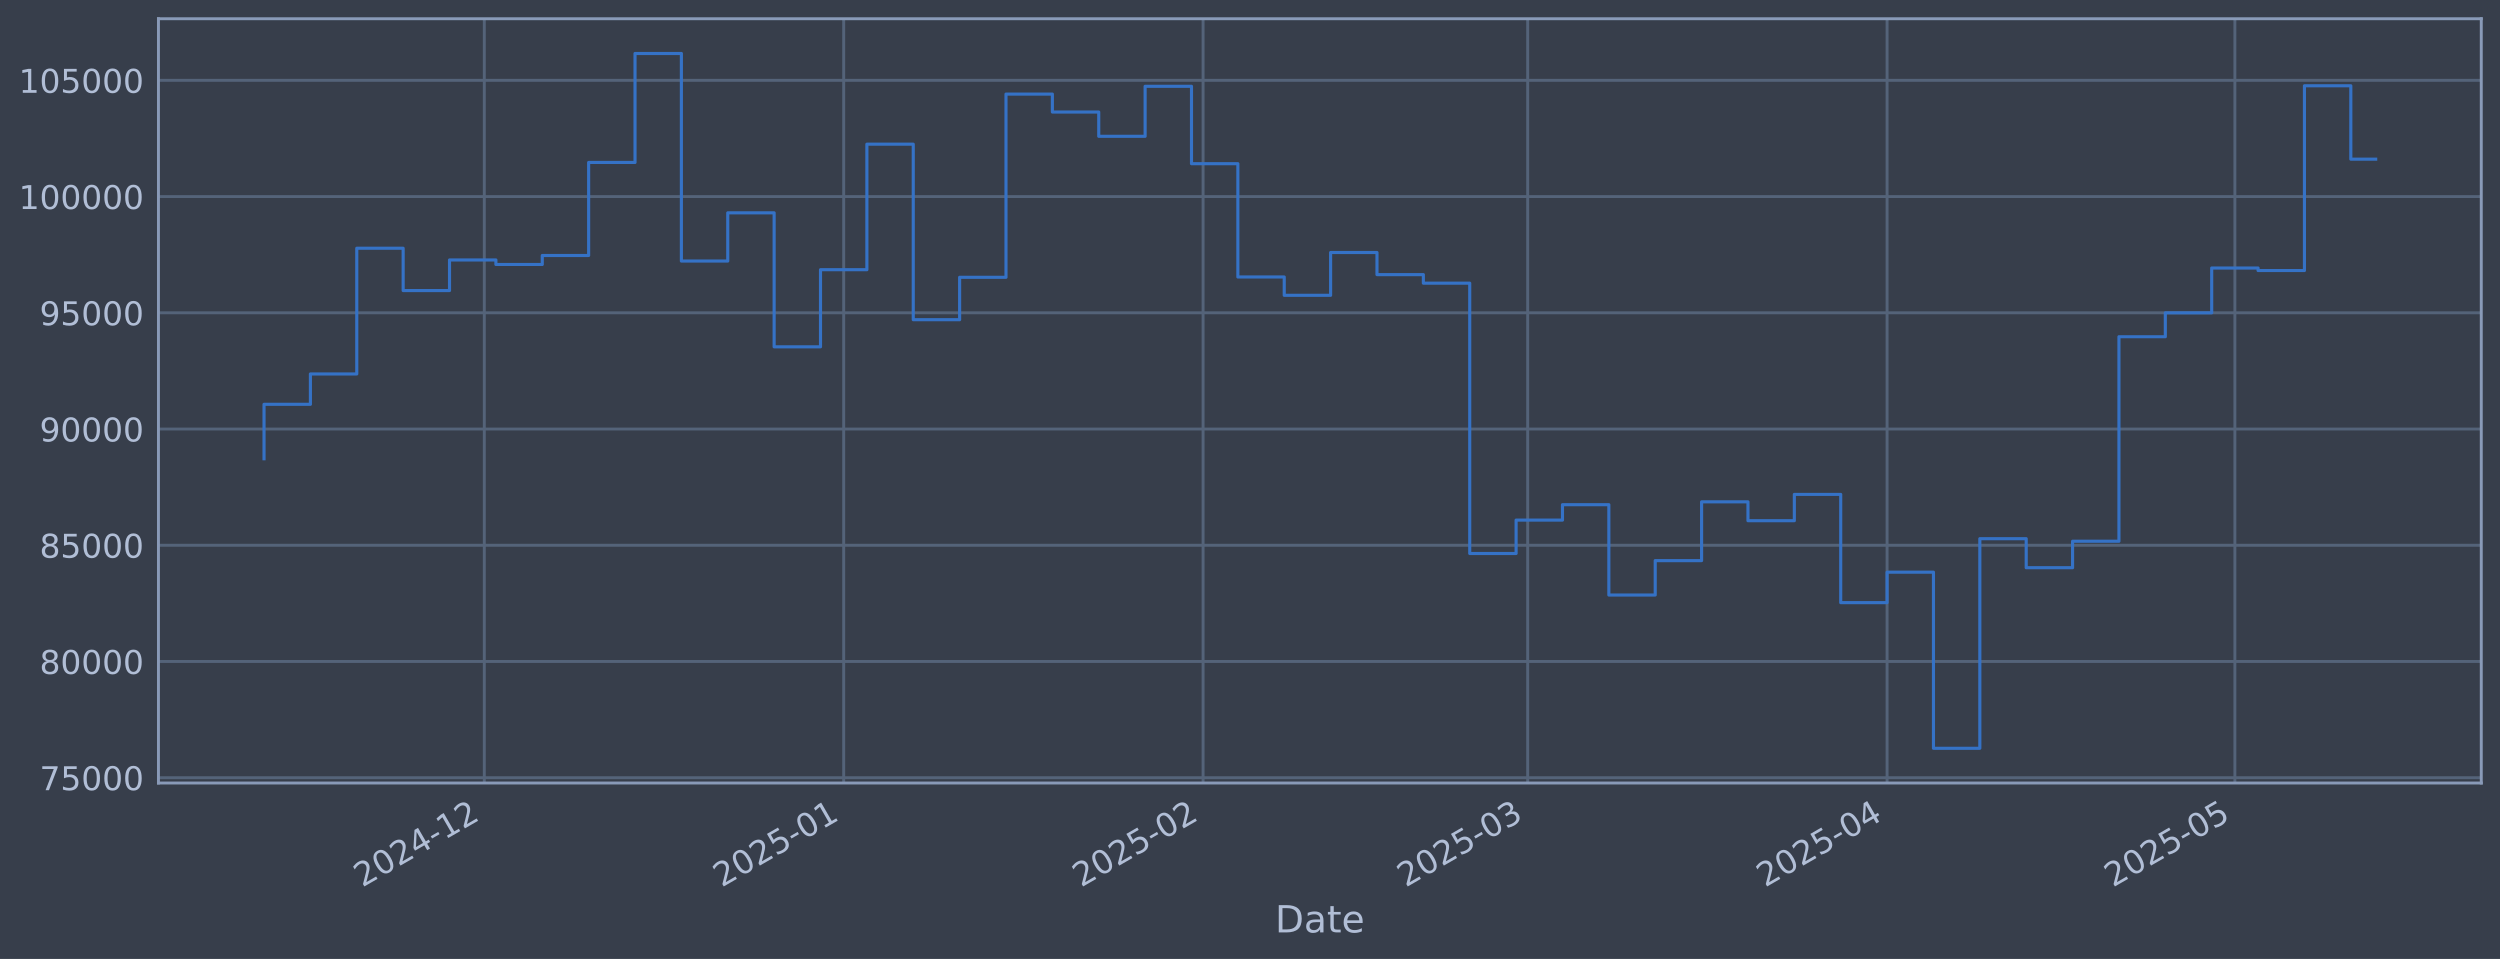
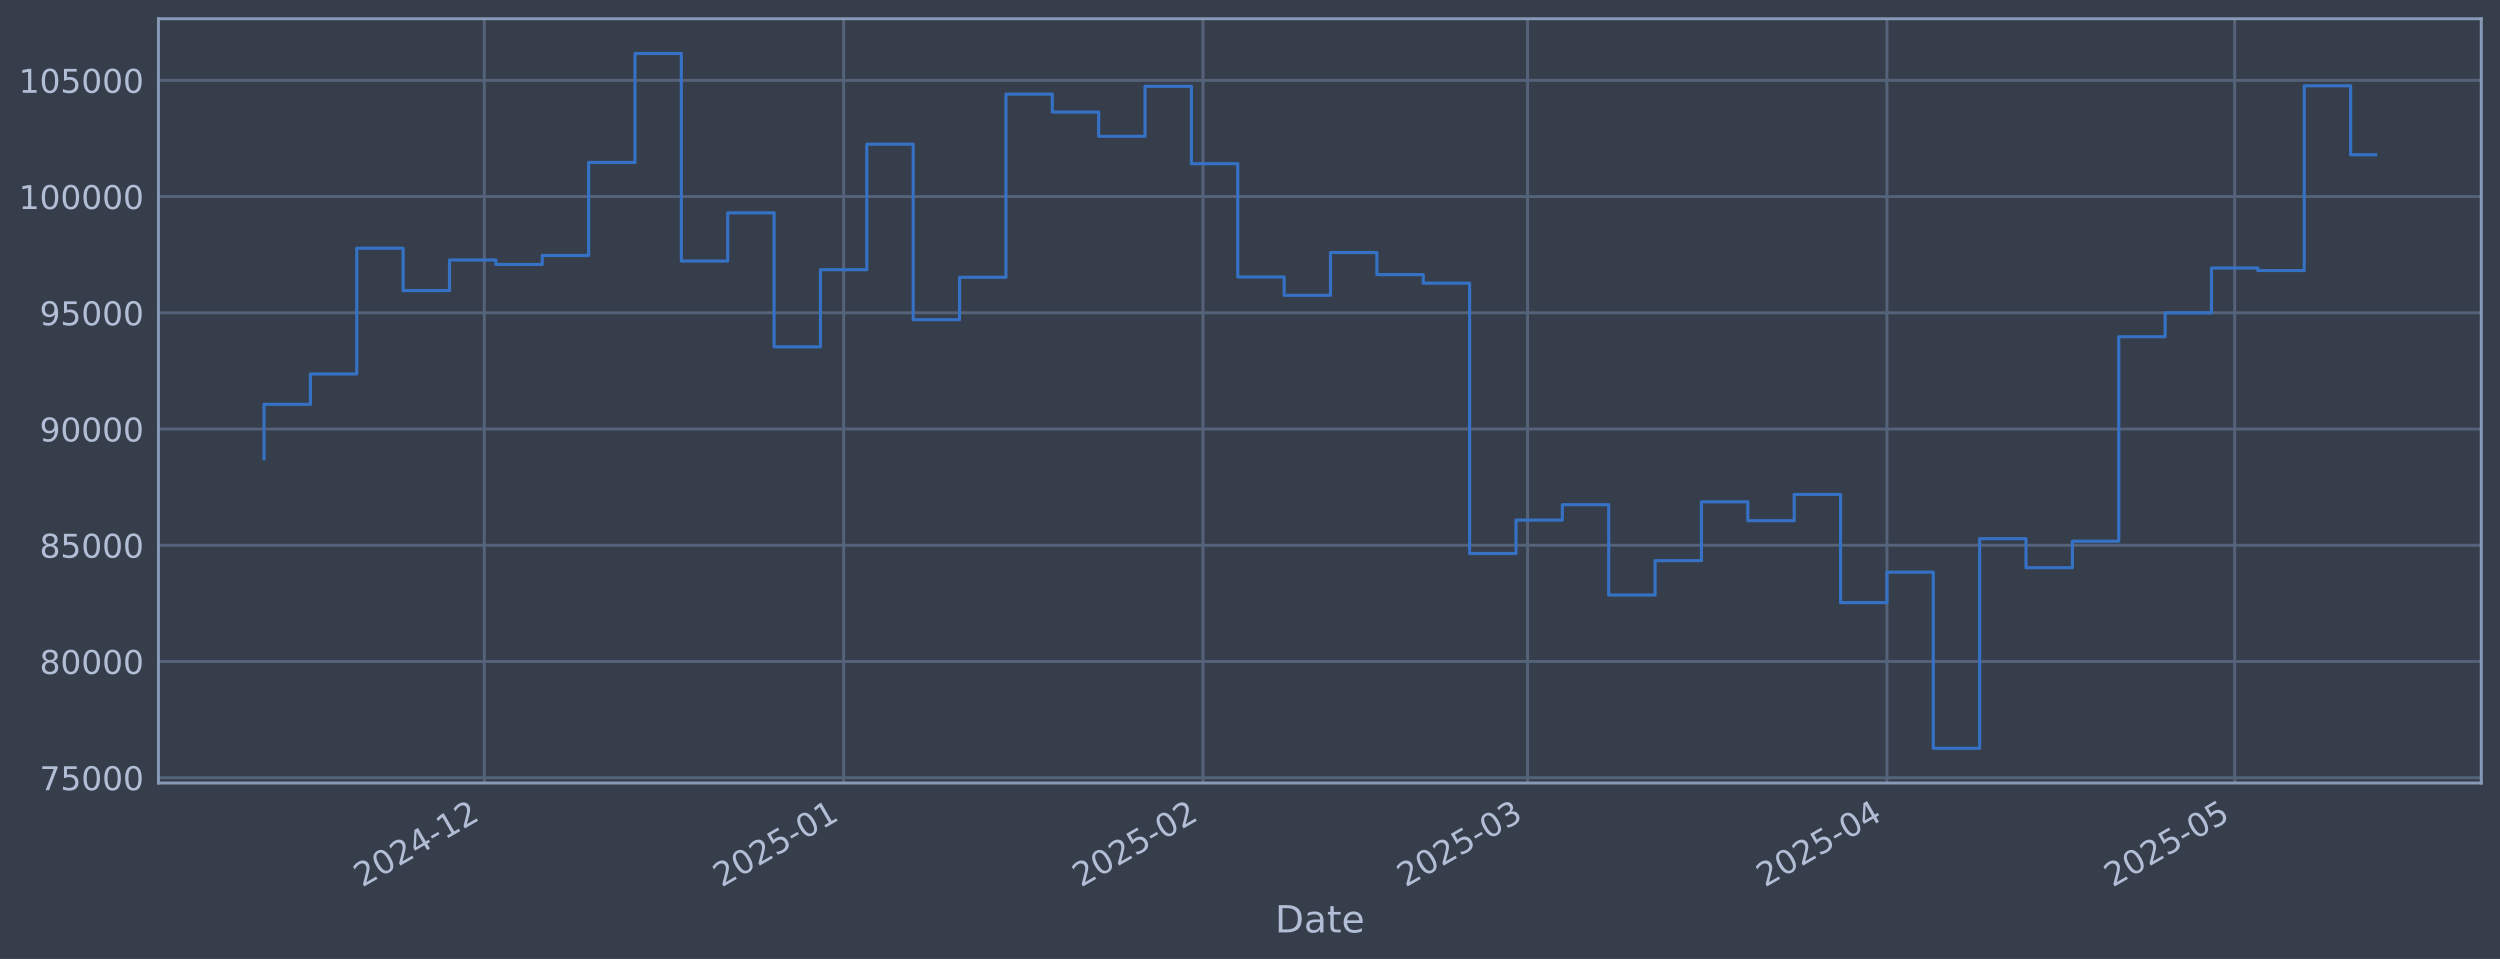
<svg xmlns="http://www.w3.org/2000/svg" xmlns:xlink="http://www.w3.org/1999/xlink" width="960.9pt" height="368.58pt" viewBox="0 0 960.9 368.58" version="1.1">
  <defs>
    <style type="text/css">*{stroke-linejoin: round; stroke-linecap: butt}</style>
  </defs>
  <g id="figure_1">
    <g id="patch_1">
      <path d="M 0 368.58  L 960.9 368.58  L 960.9 0  L 0 0  z " style="fill: #373e4b" />
    </g>
    <g id="axes_1">
      <g id="patch_2">
        <path d="M 60.901 300.96  L 953.701 300.96  L 953.701 7.2  L 60.901 7.2  z " style="fill: #373e4b" />
      </g>
      <g id="matplotlib.axis_1">
        <g id="xtick_1">
          <g id="line2d_1">
-             <path d="M 186.146 300.96  L 186.146 7.2  " clip-path="url(#p9d34908d5d)" style="fill: none; stroke: #546379; stroke-width: 1.12; stroke-linecap: square" />
+             <path d="M 186.137 300.96  L 186.137 7.2  " clip-path="url(#p49e2150ee1)" style="fill: none; stroke: #546379; stroke-width: 1.12; stroke-linecap: square" />
          </g>
          <g id="line2d_2" />
          <g id="text_1">
-             <g style="fill: #b1bed6" transform="translate(139.2426 341.1745) rotate(-30) scale(0.126 -0.126)">
+             <g style="fill: #b1bed6" transform="translate(139.234 341.1745) rotate(-30) scale(0.126 -0.126)">
              <defs>
                <path id="DejaVuSans-32" d="M 1228 531  L 3431 531  L 3431 0  L 469 0  L 469 531  Q 828 903 1448 1529  Q 2069 2156 2228 2338  Q 2531 2678 2651 2914  Q 2772 3150 2772 3378  Q 2772 3750 2511 3984  Q 2250 4219 1831 4219  Q 1534 4219 1204 4116  Q 875 4013 500 3803  L 500 4441  Q 881 4594 1212 4672  Q 1544 4750 1819 4750  Q 2544 4750 2975 4387  Q 3406 4025 3406 3419  Q 3406 3131 3298 2873  Q 3191 2616 2906 2266  Q 2828 2175 2409 1742  Q 1991 1309 1228 531  z " transform="scale(0.015625)" />
                <path id="DejaVuSans-30" d="M 2034 4250  Q 1547 4250 1301 3770  Q 1056 3291 1056 2328  Q 1056 1369 1301 889  Q 1547 409 2034 409  Q 2525 409 2770 889  Q 3016 1369 3016 2328  Q 3016 3291 2770 3770  Q 2525 4250 2034 4250  z M 2034 4750  Q 2819 4750 3233 4129  Q 3647 3509 3647 2328  Q 3647 1150 3233 529  Q 2819 -91 2034 -91  Q 1250 -91 836 529  Q 422 1150 422 2328  Q 422 3509 836 4129  Q 1250 4750 2034 4750  z " transform="scale(0.015625)" />
                <path id="DejaVuSans-34" d="M 2419 4116  L 825 1625  L 2419 1625  L 2419 4116  z M 2253 4666  L 3047 4666  L 3047 1625  L 3713 1625  L 3713 1100  L 3047 1100  L 3047 0  L 2419 0  L 2419 1100  L 313 1100  L 313 1709  L 2253 4666  z " transform="scale(0.015625)" />
                <path id="DejaVuSans-2d" d="M 313 2009  L 1997 2009  L 1997 1497  L 313 1497  L 313 2009  z " transform="scale(0.015625)" />
                <path id="DejaVuSans-31" d="M 794 531  L 1825 531  L 1825 4091  L 703 3866  L 703 4441  L 1819 4666  L 2450 4666  L 2450 531  L 3481 531  L 3481 0  L 794 0  L 794 531  z " transform="scale(0.015625)" />
              </defs>
              <use xlink:href="#DejaVuSans-32" />
              <use xlink:href="#DejaVuSans-30" transform="translate(63.62305 0)" />
              <use xlink:href="#DejaVuSans-32" transform="translate(127.2461 0)" />
              <use xlink:href="#DejaVuSans-34" transform="translate(190.8691 0)" />
              <use xlink:href="#DejaVuSans-2d" transform="translate(254.4922 0)" />
              <use xlink:href="#DejaVuSans-31" transform="translate(290.5762 0)" />
              <use xlink:href="#DejaVuSans-32" transform="translate(354.1992 0)" />
            </g>
          </g>
        </g>
        <g id="xtick_2">
          <g id="line2d_3">
-             <path d="M 324.281 300.96  L 324.281 7.2  " clip-path="url(#p9d34908d5d)" style="fill: none; stroke: #546379; stroke-width: 1.12; stroke-linecap: square" />
+             <path d="M 324.259 300.96  L 324.259 7.2  " clip-path="url(#p49e2150ee1)" style="fill: none; stroke: #546379; stroke-width: 1.12; stroke-linecap: square" />
          </g>
          <g id="line2d_4" />
          <g id="text_2">
-             <g style="fill: #b1bed6" transform="translate(277.3778 341.1745) rotate(-30) scale(0.126 -0.126)">
+             <g style="fill: #b1bed6" transform="translate(277.3553 341.1745) rotate(-30) scale(0.126 -0.126)">
              <defs>
                <path id="DejaVuSans-35" d="M 691 4666  L 3169 4666  L 3169 4134  L 1269 4134  L 1269 2991  Q 1406 3038 1543 3061  Q 1681 3084 1819 3084  Q 2600 3084 3056 2656  Q 3513 2228 3513 1497  Q 3513 744 3044 326  Q 2575 -91 1722 -91  Q 1428 -91 1123 -41  Q 819 9 494 109  L 494 744  Q 775 591 1075 516  Q 1375 441 1709 441  Q 2250 441 2565 725  Q 2881 1009 2881 1497  Q 2881 1984 2565 2268  Q 2250 2553 1709 2553  Q 1456 2553 1204 2497  Q 953 2441 691 2322  L 691 4666  z " transform="scale(0.015625)" />
              </defs>
              <use xlink:href="#DejaVuSans-32" />
              <use xlink:href="#DejaVuSans-30" transform="translate(63.62305 0)" />
              <use xlink:href="#DejaVuSans-32" transform="translate(127.2461 0)" />
              <use xlink:href="#DejaVuSans-35" transform="translate(190.8691 0)" />
              <use xlink:href="#DejaVuSans-2d" transform="translate(254.4922 0)" />
              <use xlink:href="#DejaVuSans-30" transform="translate(290.5762 0)" />
              <use xlink:href="#DejaVuSans-31" transform="translate(354.1992 0)" />
            </g>
          </g>
        </g>
        <g id="xtick_3">
          <g id="line2d_5">
-             <path d="M 462.416 300.96  L 462.416 7.2  " clip-path="url(#p9d34908d5d)" style="fill: none; stroke: #546379; stroke-width: 1.12; stroke-linecap: square" />
+             <path d="M 462.38 300.96  L 462.38 7.2  " clip-path="url(#p49e2150ee1)" style="fill: none; stroke: #546379; stroke-width: 1.12; stroke-linecap: square" />
          </g>
          <g id="line2d_6" />
          <g id="text_3">
-             <g style="fill: #b1bed6" transform="translate(415.5131 341.1745) rotate(-30) scale(0.126 -0.126)">
+             <g style="fill: #b1bed6" transform="translate(415.4766 341.1745) rotate(-30) scale(0.126 -0.126)">
              <use xlink:href="#DejaVuSans-32" />
              <use xlink:href="#DejaVuSans-30" transform="translate(63.62305 0)" />
              <use xlink:href="#DejaVuSans-32" transform="translate(127.2461 0)" />
              <use xlink:href="#DejaVuSans-35" transform="translate(190.8691 0)" />
              <use xlink:href="#DejaVuSans-2d" transform="translate(254.4922 0)" />
              <use xlink:href="#DejaVuSans-30" transform="translate(290.5762 0)" />
              <use xlink:href="#DejaVuSans-32" transform="translate(354.1992 0)" />
            </g>
          </g>
        </g>
        <g id="xtick_4">
          <g id="line2d_7">
-             <path d="M 587.184 300.96  L 587.184 7.2  " clip-path="url(#p9d34908d5d)" style="fill: none; stroke: #546379; stroke-width: 1.12; stroke-linecap: square" />
+             <path d="M 587.135 300.96  L 587.135 7.2  " clip-path="url(#p49e2150ee1)" style="fill: none; stroke: #546379; stroke-width: 1.12; stroke-linecap: square" />
          </g>
          <g id="line2d_8" />
          <g id="text_4">
-             <g style="fill: #b1bed6" transform="translate(540.2804 341.1745) rotate(-30) scale(0.126 -0.126)">
+             <g style="fill: #b1bed6" transform="translate(540.2313 341.1745) rotate(-30) scale(0.126 -0.126)">
              <defs>
                <path id="DejaVuSans-33" d="M 2597 2516  Q 3050 2419 3304 2112  Q 3559 1806 3559 1356  Q 3559 666 3084 287  Q 2609 -91 1734 -91  Q 1441 -91 1130 -33  Q 819 25 488 141  L 488 750  Q 750 597 1062 519  Q 1375 441 1716 441  Q 2309 441 2620 675  Q 2931 909 2931 1356  Q 2931 1769 2642 2001  Q 2353 2234 1838 2234  L 1294 2234  L 1294 2753  L 1863 2753  Q 2328 2753 2575 2939  Q 2822 3125 2822 3475  Q 2822 3834 2567 4026  Q 2313 4219 1838 4219  Q 1578 4219 1281 4162  Q 984 4106 628 3988  L 628 4550  Q 988 4650 1302 4700  Q 1616 4750 1894 4750  Q 2613 4750 3031 4423  Q 3450 4097 3450 3541  Q 3450 3153 3228 2886  Q 3006 2619 2597 2516  z " transform="scale(0.015625)" />
              </defs>
              <use xlink:href="#DejaVuSans-32" />
              <use xlink:href="#DejaVuSans-30" transform="translate(63.62305 0)" />
              <use xlink:href="#DejaVuSans-32" transform="translate(127.2461 0)" />
              <use xlink:href="#DejaVuSans-35" transform="translate(190.8691 0)" />
              <use xlink:href="#DejaVuSans-2d" transform="translate(254.4922 0)" />
              <use xlink:href="#DejaVuSans-30" transform="translate(290.5762 0)" />
              <use xlink:href="#DejaVuSans-33" transform="translate(354.1992 0)" />
            </g>
          </g>
        </g>
        <g id="xtick_5">
          <g id="line2d_9">
-             <path d="M 725.319 300.96  L 725.319 7.2  " clip-path="url(#p9d34908d5d)" style="fill: none; stroke: #546379; stroke-width: 1.12; stroke-linecap: square" />
+             <path d="M 725.256 300.96  L 725.256 7.2  " clip-path="url(#p49e2150ee1)" style="fill: none; stroke: #546379; stroke-width: 1.12; stroke-linecap: square" />
          </g>
          <g id="line2d_10" />
          <g id="text_5">
-             <g style="fill: #b1bed6" transform="translate(678.4157 341.1745) rotate(-30) scale(0.126 -0.126)">
+             <g style="fill: #b1bed6" transform="translate(678.3526 341.1745) rotate(-30) scale(0.126 -0.126)">
              <use xlink:href="#DejaVuSans-32" />
              <use xlink:href="#DejaVuSans-30" transform="translate(63.62305 0)" />
              <use xlink:href="#DejaVuSans-32" transform="translate(127.2461 0)" />
              <use xlink:href="#DejaVuSans-35" transform="translate(190.8691 0)" />
              <use xlink:href="#DejaVuSans-2d" transform="translate(254.4922 0)" />
              <use xlink:href="#DejaVuSans-30" transform="translate(290.5762 0)" />
              <use xlink:href="#DejaVuSans-34" transform="translate(354.1992 0)" />
            </g>
          </g>
        </g>
        <g id="xtick_6">
          <g id="line2d_11">
-             <path d="M 858.998 300.96  L 858.998 7.2  " clip-path="url(#p9d34908d5d)" style="fill: none; stroke: #546379; stroke-width: 1.12; stroke-linecap: square" />
+             <path d="M 858.922 300.96  L 858.922 7.2  " clip-path="url(#p49e2150ee1)" style="fill: none; stroke: #546379; stroke-width: 1.12; stroke-linecap: square" />
          </g>
          <g id="line2d_12" />
          <g id="text_6">
-             <g style="fill: #b1bed6" transform="translate(812.095 341.1745) rotate(-30) scale(0.126 -0.126)">
+             <g style="fill: #b1bed6" transform="translate(812.0184 341.1745) rotate(-30) scale(0.126 -0.126)">
              <use xlink:href="#DejaVuSans-32" />
              <use xlink:href="#DejaVuSans-30" transform="translate(63.62305 0)" />
              <use xlink:href="#DejaVuSans-32" transform="translate(127.2461 0)" />
              <use xlink:href="#DejaVuSans-35" transform="translate(190.8691 0)" />
              <use xlink:href="#DejaVuSans-2d" transform="translate(254.4922 0)" />
              <use xlink:href="#DejaVuSans-30" transform="translate(290.5762 0)" />
              <use xlink:href="#DejaVuSans-35" transform="translate(354.1992 0)" />
            </g>
          </g>
        </g>
        <g id="text_7">
          <g style="fill: #b1bed6" transform="translate(490.0914 358.3856) scale(0.144 -0.144)">
            <defs>
              <path id="DejaVuSans-44" d="M 1259 4147  L 1259 519  L 2022 519  Q 2988 519 3436 956  Q 3884 1394 3884 2338  Q 3884 3275 3436 3711  Q 2988 4147 2022 4147  L 1259 4147  z M 628 4666  L 1925 4666  Q 3281 4666 3915 4102  Q 4550 3538 4550 2338  Q 4550 1131 3912 565  Q 3275 0 1925 0  L 628 0  L 628 4666  z " transform="scale(0.015625)" />
              <path id="DejaVuSans-61" d="M 2194 1759  Q 1497 1759 1228 1600  Q 959 1441 959 1056  Q 959 750 1161 570  Q 1363 391 1709 391  Q 2188 391 2477 730  Q 2766 1069 2766 1631  L 2766 1759  L 2194 1759  z M 3341 1997  L 3341 0  L 2766 0  L 2766 531  Q 2569 213 2275 61  Q 1981 -91 1556 -91  Q 1019 -91 701 211  Q 384 513 384 1019  Q 384 1609 779 1909  Q 1175 2209 1959 2209  L 2766 2209  L 2766 2266  Q 2766 2663 2505 2880  Q 2244 3097 1772 3097  Q 1472 3097 1187 3025  Q 903 2953 641 2809  L 641 3341  Q 956 3463 1253 3523  Q 1550 3584 1831 3584  Q 2591 3584 2966 3190  Q 3341 2797 3341 1997  z " transform="scale(0.015625)" />
              <path id="DejaVuSans-74" d="M 1172 4494  L 1172 3500  L 2356 3500  L 2356 3053  L 1172 3053  L 1172 1153  Q 1172 725 1289 603  Q 1406 481 1766 481  L 2356 481  L 2356 0  L 1766 0  Q 1100 0 847 248  Q 594 497 594 1153  L 594 3053  L 172 3053  L 172 3500  L 594 3500  L 594 4494  L 1172 4494  z " transform="scale(0.015625)" />
              <path id="DejaVuSans-65" d="M 3597 1894  L 3597 1613  L 953 1613  Q 991 1019 1311 708  Q 1631 397 2203 397  Q 2534 397 2845 478  Q 3156 559 3463 722  L 3463 178  Q 3153 47 2828 -22  Q 2503 -91 2169 -91  Q 1331 -91 842 396  Q 353 884 353 1716  Q 353 2575 817 3079  Q 1281 3584 2069 3584  Q 2775 3584 3186 3129  Q 3597 2675 3597 1894  z M 3022 2063  Q 3016 2534 2758 2815  Q 2500 3097 2075 3097  Q 1594 3097 1305 2825  Q 1016 2553 972 2059  L 3022 2063  z " transform="scale(0.015625)" />
            </defs>
            <use xlink:href="#DejaVuSans-44" />
            <use xlink:href="#DejaVuSans-61" transform="translate(77.00195 0)" />
            <use xlink:href="#DejaVuSans-74" transform="translate(138.2812 0)" />
            <use xlink:href="#DejaVuSans-65" transform="translate(177.4902 0)" />
          </g>
        </g>
      </g>
      <g id="matplotlib.axis_2">
        <g id="ytick_1">
          <g id="line2d_13">
-             <path d="M 60.901 298.924  L 953.701 298.924  " clip-path="url(#p9d34908d5d)" style="fill: none; stroke: #546379; stroke-width: 1.12; stroke-linecap: square" />
+             <path d="M 60.901 298.924  L 953.701 298.924  " clip-path="url(#p49e2150ee1)" style="fill: none; stroke: #546379; stroke-width: 1.12; stroke-linecap: square" />
          </g>
          <g id="line2d_14" />
          <g id="text_8">
            <g style="fill: #b1bed6" transform="translate(15.21675 303.7108) scale(0.126 -0.126)">
              <defs>
                <path id="DejaVuSans-37" d="M 525 4666  L 3525 4666  L 3525 4397  L 1831 0  L 1172 0  L 2766 4134  L 525 4134  L 525 4666  z " transform="scale(0.015625)" />
              </defs>
              <use xlink:href="#DejaVuSans-37" />
              <use xlink:href="#DejaVuSans-35" transform="translate(63.62305 0)" />
              <use xlink:href="#DejaVuSans-30" transform="translate(127.2461 0)" />
              <use xlink:href="#DejaVuSans-30" transform="translate(190.8691 0)" />
              <use xlink:href="#DejaVuSans-30" transform="translate(254.4922 0)" />
            </g>
          </g>
        </g>
        <g id="ytick_2">
          <g id="line2d_15">
-             <path d="M 60.901 254.25  L 953.701 254.25  " clip-path="url(#p9d34908d5d)" style="fill: none; stroke: #546379; stroke-width: 1.12; stroke-linecap: square" />
+             <path d="M 60.901 254.25  L 953.701 254.25  " clip-path="url(#p49e2150ee1)" style="fill: none; stroke: #546379; stroke-width: 1.12; stroke-linecap: square" />
          </g>
          <g id="line2d_16" />
          <g id="text_9">
            <g style="fill: #b1bed6" transform="translate(15.21675 259.037) scale(0.126 -0.126)">
              <defs>
                <path id="DejaVuSans-38" d="M 2034 2216  Q 1584 2216 1326 1975  Q 1069 1734 1069 1313  Q 1069 891 1326 650  Q 1584 409 2034 409  Q 2484 409 2743 651  Q 3003 894 3003 1313  Q 3003 1734 2745 1975  Q 2488 2216 2034 2216  z M 1403 2484  Q 997 2584 770 2862  Q 544 3141 544 3541  Q 544 4100 942 4425  Q 1341 4750 2034 4750  Q 2731 4750 3128 4425  Q 3525 4100 3525 3541  Q 3525 3141 3298 2862  Q 3072 2584 2669 2484  Q 3125 2378 3379 2068  Q 3634 1759 3634 1313  Q 3634 634 3220 271  Q 2806 -91 2034 -91  Q 1263 -91 848 271  Q 434 634 434 1313  Q 434 1759 690 2068  Q 947 2378 1403 2484  z M 1172 3481  Q 1172 3119 1398 2916  Q 1625 2713 2034 2713  Q 2441 2713 2670 2916  Q 2900 3119 2900 3481  Q 2900 3844 2670 4047  Q 2441 4250 2034 4250  Q 1625 4250 1398 4047  Q 1172 3844 1172 3481  z " transform="scale(0.015625)" />
              </defs>
              <use xlink:href="#DejaVuSans-38" />
              <use xlink:href="#DejaVuSans-30" transform="translate(63.62305 0)" />
              <use xlink:href="#DejaVuSans-30" transform="translate(127.2461 0)" />
              <use xlink:href="#DejaVuSans-30" transform="translate(190.8691 0)" />
              <use xlink:href="#DejaVuSans-30" transform="translate(254.4922 0)" />
            </g>
          </g>
        </g>
        <g id="ytick_3">
          <g id="line2d_17">
-             <path d="M 60.901 209.576  L 953.701 209.576  " clip-path="url(#p9d34908d5d)" style="fill: none; stroke: #546379; stroke-width: 1.12; stroke-linecap: square" />
+             <path d="M 60.901 209.576  L 953.701 209.576  " clip-path="url(#p49e2150ee1)" style="fill: none; stroke: #546379; stroke-width: 1.12; stroke-linecap: square" />
          </g>
          <g id="line2d_18" />
          <g id="text_10">
            <g style="fill: #b1bed6" transform="translate(15.21675 214.3633) scale(0.126 -0.126)">
              <use xlink:href="#DejaVuSans-38" />
              <use xlink:href="#DejaVuSans-35" transform="translate(63.62305 0)" />
              <use xlink:href="#DejaVuSans-30" transform="translate(127.2461 0)" />
              <use xlink:href="#DejaVuSans-30" transform="translate(190.8691 0)" />
              <use xlink:href="#DejaVuSans-30" transform="translate(254.4922 0)" />
            </g>
          </g>
        </g>
        <g id="ytick_4">
          <g id="line2d_19">
-             <path d="M 60.901 164.903  L 953.701 164.903  " clip-path="url(#p9d34908d5d)" style="fill: none; stroke: #546379; stroke-width: 1.12; stroke-linecap: square" />
+             <path d="M 60.901 164.903  L 953.701 164.903  " clip-path="url(#p49e2150ee1)" style="fill: none; stroke: #546379; stroke-width: 1.12; stroke-linecap: square" />
          </g>
          <g id="line2d_20" />
          <g id="text_11">
            <g style="fill: #b1bed6" transform="translate(15.21675 169.6896) scale(0.126 -0.126)">
              <defs>
                <path id="DejaVuSans-39" d="M 703 97  L 703 672  Q 941 559 1184 500  Q 1428 441 1663 441  Q 2288 441 2617 861  Q 2947 1281 2994 2138  Q 2813 1869 2534 1725  Q 2256 1581 1919 1581  Q 1219 1581 811 2004  Q 403 2428 403 3163  Q 403 3881 828 4315  Q 1253 4750 1959 4750  Q 2769 4750 3195 4129  Q 3622 3509 3622 2328  Q 3622 1225 3098 567  Q 2575 -91 1691 -91  Q 1453 -91 1209 -44  Q 966 3 703 97  z M 1959 2075  Q 2384 2075 2632 2365  Q 2881 2656 2881 3163  Q 2881 3666 2632 3958  Q 2384 4250 1959 4250  Q 1534 4250 1286 3958  Q 1038 3666 1038 3163  Q 1038 2656 1286 2365  Q 1534 2075 1959 2075  z " transform="scale(0.015625)" />
              </defs>
              <use xlink:href="#DejaVuSans-39" />
              <use xlink:href="#DejaVuSans-30" transform="translate(63.62305 0)" />
              <use xlink:href="#DejaVuSans-30" transform="translate(127.2461 0)" />
              <use xlink:href="#DejaVuSans-30" transform="translate(190.8691 0)" />
              <use xlink:href="#DejaVuSans-30" transform="translate(254.4922 0)" />
            </g>
          </g>
        </g>
        <g id="ytick_5">
          <g id="line2d_21">
-             <path d="M 60.901 120.229  L 953.701 120.229  " clip-path="url(#p9d34908d5d)" style="fill: none; stroke: #546379; stroke-width: 1.12; stroke-linecap: square" />
+             <path d="M 60.901 120.229  L 953.701 120.229  " clip-path="url(#p49e2150ee1)" style="fill: none; stroke: #546379; stroke-width: 1.12; stroke-linecap: square" />
          </g>
          <g id="line2d_22" />
          <g id="text_12">
            <g style="fill: #b1bed6" transform="translate(15.21675 125.0159) scale(0.126 -0.126)">
              <use xlink:href="#DejaVuSans-39" />
              <use xlink:href="#DejaVuSans-35" transform="translate(63.62305 0)" />
              <use xlink:href="#DejaVuSans-30" transform="translate(127.2461 0)" />
              <use xlink:href="#DejaVuSans-30" transform="translate(190.8691 0)" />
              <use xlink:href="#DejaVuSans-30" transform="translate(254.4922 0)" />
            </g>
          </g>
        </g>
        <g id="ytick_6">
          <g id="line2d_23">
-             <path d="M 60.901 75.555  L 953.701 75.555  " clip-path="url(#p9d34908d5d)" style="fill: none; stroke: #546379; stroke-width: 1.12; stroke-linecap: square" />
+             <path d="M 60.901 75.555  L 953.701 75.555  " clip-path="url(#p49e2150ee1)" style="fill: none; stroke: #546379; stroke-width: 1.12; stroke-linecap: square" />
          </g>
          <g id="line2d_24" />
          <g id="text_13">
            <g style="fill: #b1bed6" transform="translate(7.2 80.34213) scale(0.126 -0.126)">
              <use xlink:href="#DejaVuSans-31" />
              <use xlink:href="#DejaVuSans-30" transform="translate(63.62305 0)" />
              <use xlink:href="#DejaVuSans-30" transform="translate(127.2461 0)" />
              <use xlink:href="#DejaVuSans-30" transform="translate(190.8691 0)" />
              <use xlink:href="#DejaVuSans-30" transform="translate(254.4922 0)" />
              <use xlink:href="#DejaVuSans-30" transform="translate(318.1152 0)" />
            </g>
          </g>
        </g>
        <g id="ytick_7">
          <g id="line2d_25">
-             <path d="M 60.901 30.881  L 953.701 30.881  " clip-path="url(#p9d34908d5d)" style="fill: none; stroke: #546379; stroke-width: 1.12; stroke-linecap: square" />
+             <path d="M 60.901 30.881  L 953.701 30.881  " clip-path="url(#p49e2150ee1)" style="fill: none; stroke: #546379; stroke-width: 1.12; stroke-linecap: square" />
          </g>
          <g id="line2d_26" />
          <g id="text_14">
            <g style="fill: #b1bed6" transform="translate(7.2 35.6684) scale(0.126 -0.126)">
              <use xlink:href="#DejaVuSans-31" />
              <use xlink:href="#DejaVuSans-30" transform="translate(63.62305 0)" />
              <use xlink:href="#DejaVuSans-35" transform="translate(127.2461 0)" />
              <use xlink:href="#DejaVuSans-30" transform="translate(190.8691 0)" />
              <use xlink:href="#DejaVuSans-30" transform="translate(254.4922 0)" />
              <use xlink:href="#DejaVuSans-30" transform="translate(318.1152 0)" />
            </g>
          </g>
        </g>
      </g>
      <g id="line2d_27">
-         <path d="M 101.482 176.341  L 101.482 155.403  L 119.306 155.403  L 119.306 143.732  L 137.13 143.732  L 137.13 95.418  L 154.954 95.418  L 154.954 111.678  L 172.778 111.678  L 172.778 99.915  L 190.602 99.915  L 190.602 101.649  L 208.426 101.649  L 208.426 98.2  L 226.25 98.2  L 226.25 62.443  L 244.074 62.443  L 244.074 20.553  L 261.897 20.553  L 261.897 100.335  L 279.721 100.335  L 279.721 81.808  L 297.545 81.808  L 297.545 133.306  L 315.369 133.306  L 315.369 103.667  L 333.193 103.667  L 333.193 55.422  L 351.017 55.422  L 351.017 122.885  L 368.841 122.885  L 368.841 106.584  L 386.665 106.584  L 386.665 36.163  L 404.489 36.163  L 404.489 43.059  L 422.313 43.059  L 422.313 52.391  L 440.137 52.391  L 440.137 33.169  L 457.96 33.169  L 457.96 62.915  L 475.784 62.915  L 475.784 106.463  L 493.608 106.463  L 493.608 113.51  L 511.432 113.51  L 511.432 97.056  L 529.256 97.056  L 529.256 105.551  L 547.08 105.551  L 547.08 108.839  L 564.904 108.839  L 564.904 212.74  L 582.728 212.74  L 582.728 199.911  L 600.552 199.911  L 600.552 193.981  L 618.376 193.981  L 618.376 228.703  L 636.199 228.703  L 636.199 215.477  L 654.023 215.477  L 654.023 192.89  L 671.847 192.89  L 671.847 200.132  L 689.671 200.132  L 689.671 190.029  L 707.495 190.029  L 707.495 231.635  L 725.319 231.635  L 725.319 219.923  L 743.143 219.923  L 743.143 287.607  L 760.967 287.607  L 760.967 207.045  L 778.791 207.045  L 778.791 218.211  L 796.615 218.211  L 796.615 208.034  L 814.438 208.034  L 814.438 129.425  L 832.262 129.425  L 832.262 120.245  L 850.086 120.245  L 850.086 103.011  L 867.91 103.011  L 867.91 103.982  L 885.734 103.982  L 885.734 32.97  L 903.558 32.97  L 903.558 61.177  L 913.119 61.177  " clip-path="url(#p9d34908d5d)" style="fill: none; stroke: #3572c6; stroke-width: 1.2; stroke-linecap: square" />
+         <path d="M 101.482 176.341  L 101.482 155.403  L 119.304 155.403  L 119.304 143.732  L 137.127 143.732  L 137.127 95.418  L 154.949 95.418  L 154.949 111.678  L 172.771 111.678  L 172.771 99.915  L 190.593 99.915  L 190.593 101.649  L 208.415 101.649  L 208.415 98.2  L 226.237 98.2  L 226.237 62.443  L 244.059 62.443  L 244.059 20.553  L 261.881 20.553  L 261.881 100.335  L 279.703 100.335  L 279.703 81.808  L 297.525 81.808  L 297.525 133.306  L 315.348 133.306  L 315.348 103.667  L 333.17 103.667  L 333.17 55.422  L 350.992 55.422  L 350.992 122.885  L 368.814 122.885  L 368.814 106.584  L 386.636 106.584  L 386.636 36.163  L 404.458 36.163  L 404.458 43.059  L 422.28 43.059  L 422.28 52.391  L 440.102 52.391  L 440.102 33.169  L 457.924 33.169  L 457.924 62.915  L 475.746 62.915  L 475.746 106.463  L 493.569 106.463  L 493.569 113.51  L 511.391 113.51  L 511.391 97.056  L 529.213 97.056  L 529.213 105.551  L 547.035 105.551  L 547.035 108.839  L 564.857 108.839  L 564.857 212.74  L 582.679 212.74  L 582.679 199.911  L 600.501 199.911  L 600.501 193.981  L 618.323 193.981  L 618.323 228.703  L 636.145 228.703  L 636.145 215.477  L 653.968 215.477  L 653.968 192.89  L 671.79 192.89  L 671.79 200.132  L 689.612 200.132  L 689.612 190.029  L 707.434 190.029  L 707.434 231.635  L 725.256 231.635  L 725.256 219.923  L 743.078 219.923  L 743.078 287.607  L 760.9 287.607  L 760.9 207.045  L 778.722 207.045  L 778.722 218.211  L 796.544 218.211  L 796.544 208.034  L 814.366 208.034  L 814.366 129.425  L 832.189 129.425  L 832.189 120.245  L 850.011 120.245  L 850.011 103.011  L 867.833 103.011  L 867.833 103.982  L 885.655 103.982  L 885.655 32.97  L 903.477 32.97  L 903.477 59.491  L 913.119 59.491  " clip-path="url(#p49e2150ee1)" style="fill: none; stroke: #3572c6; stroke-width: 1.2; stroke-linecap: square" />
      </g>
      <g id="patch_3">
        <path d="M 60.901 300.96  L 60.901 7.2  " style="fill: none; stroke: #899ab8; stroke-width: 1.12; stroke-linejoin: miter; stroke-linecap: square" />
      </g>
      <g id="patch_4">
        <path d="M 953.701 300.96  L 953.701 7.2  " style="fill: none; stroke: #899ab8; stroke-width: 1.12; stroke-linejoin: miter; stroke-linecap: square" />
      </g>
      <g id="patch_5">
        <path d="M 60.901 300.96  L 953.701 300.96  " style="fill: none; stroke: #899ab8; stroke-width: 1.12; stroke-linejoin: miter; stroke-linecap: square" />
      </g>
      <g id="patch_6">
        <path d="M 60.901 7.2  L 953.701 7.2  " style="fill: none; stroke: #899ab8; stroke-width: 1.12; stroke-linejoin: miter; stroke-linecap: square" />
      </g>
    </g>
  </g>
  <defs>
-     <clipPath id="p9d34908d5d">
+     <clipPath id="p49e2150ee1">
      <rect x="60.901" y="7.2" width="892.8" height="293.76" />
    </clipPath>
  </defs>
</svg>
